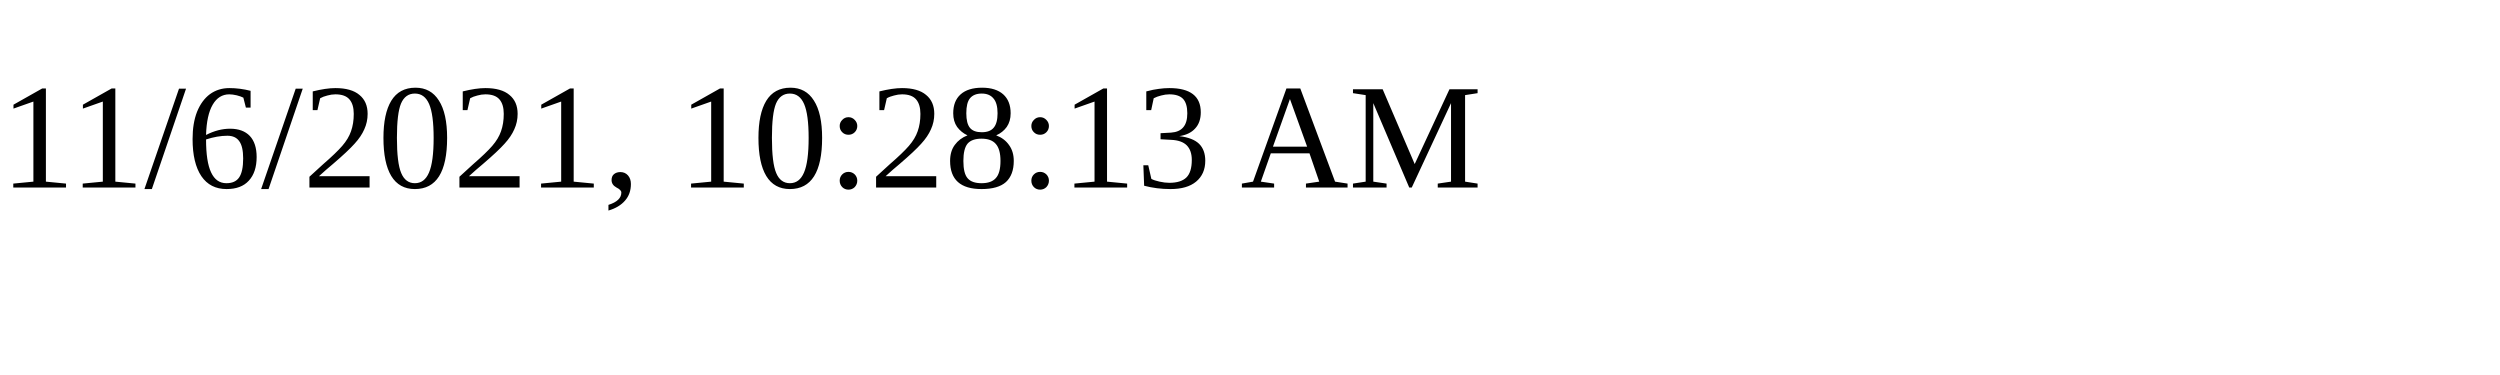
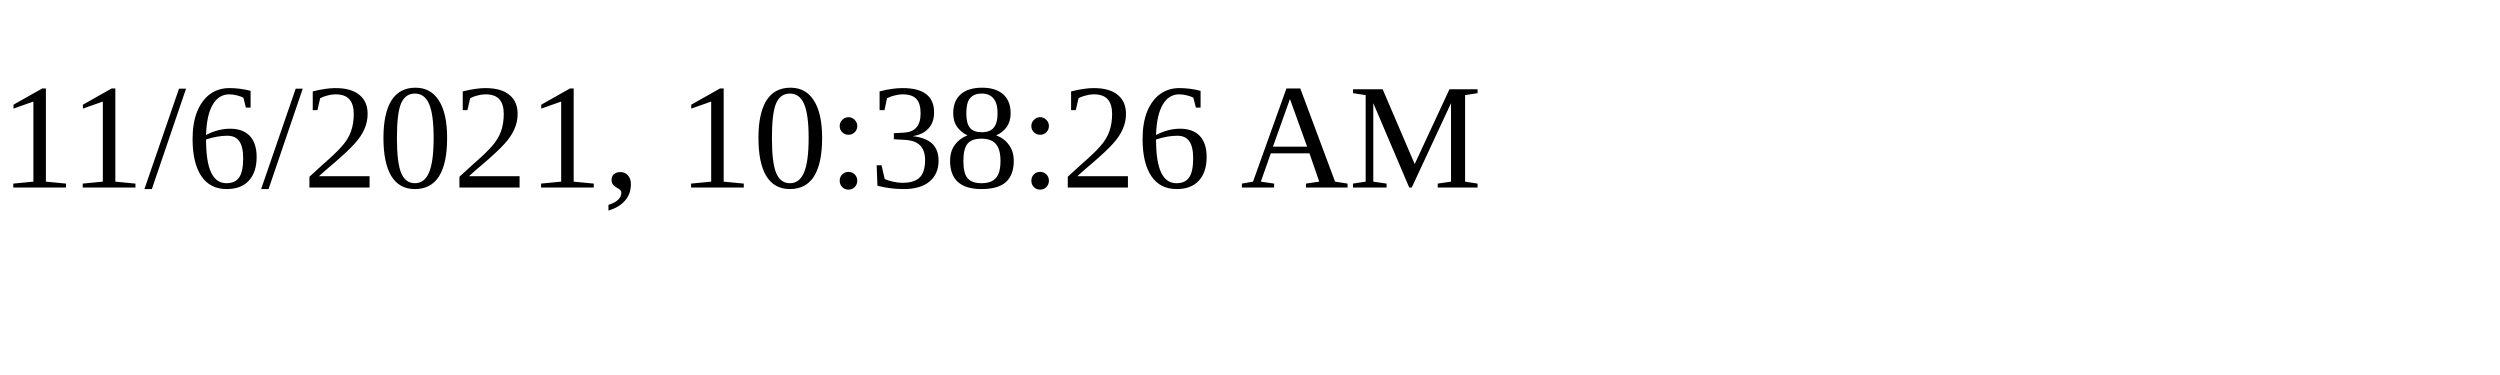
<svg xmlns="http://www.w3.org/2000/svg" height="30" width="200">
-   <text x="0" y="15">11/6/2021, 10:28:13 AM</text>
+   <text x="0" y="15">11/6/2021, 10:38:26 AM</text>
</svg>
